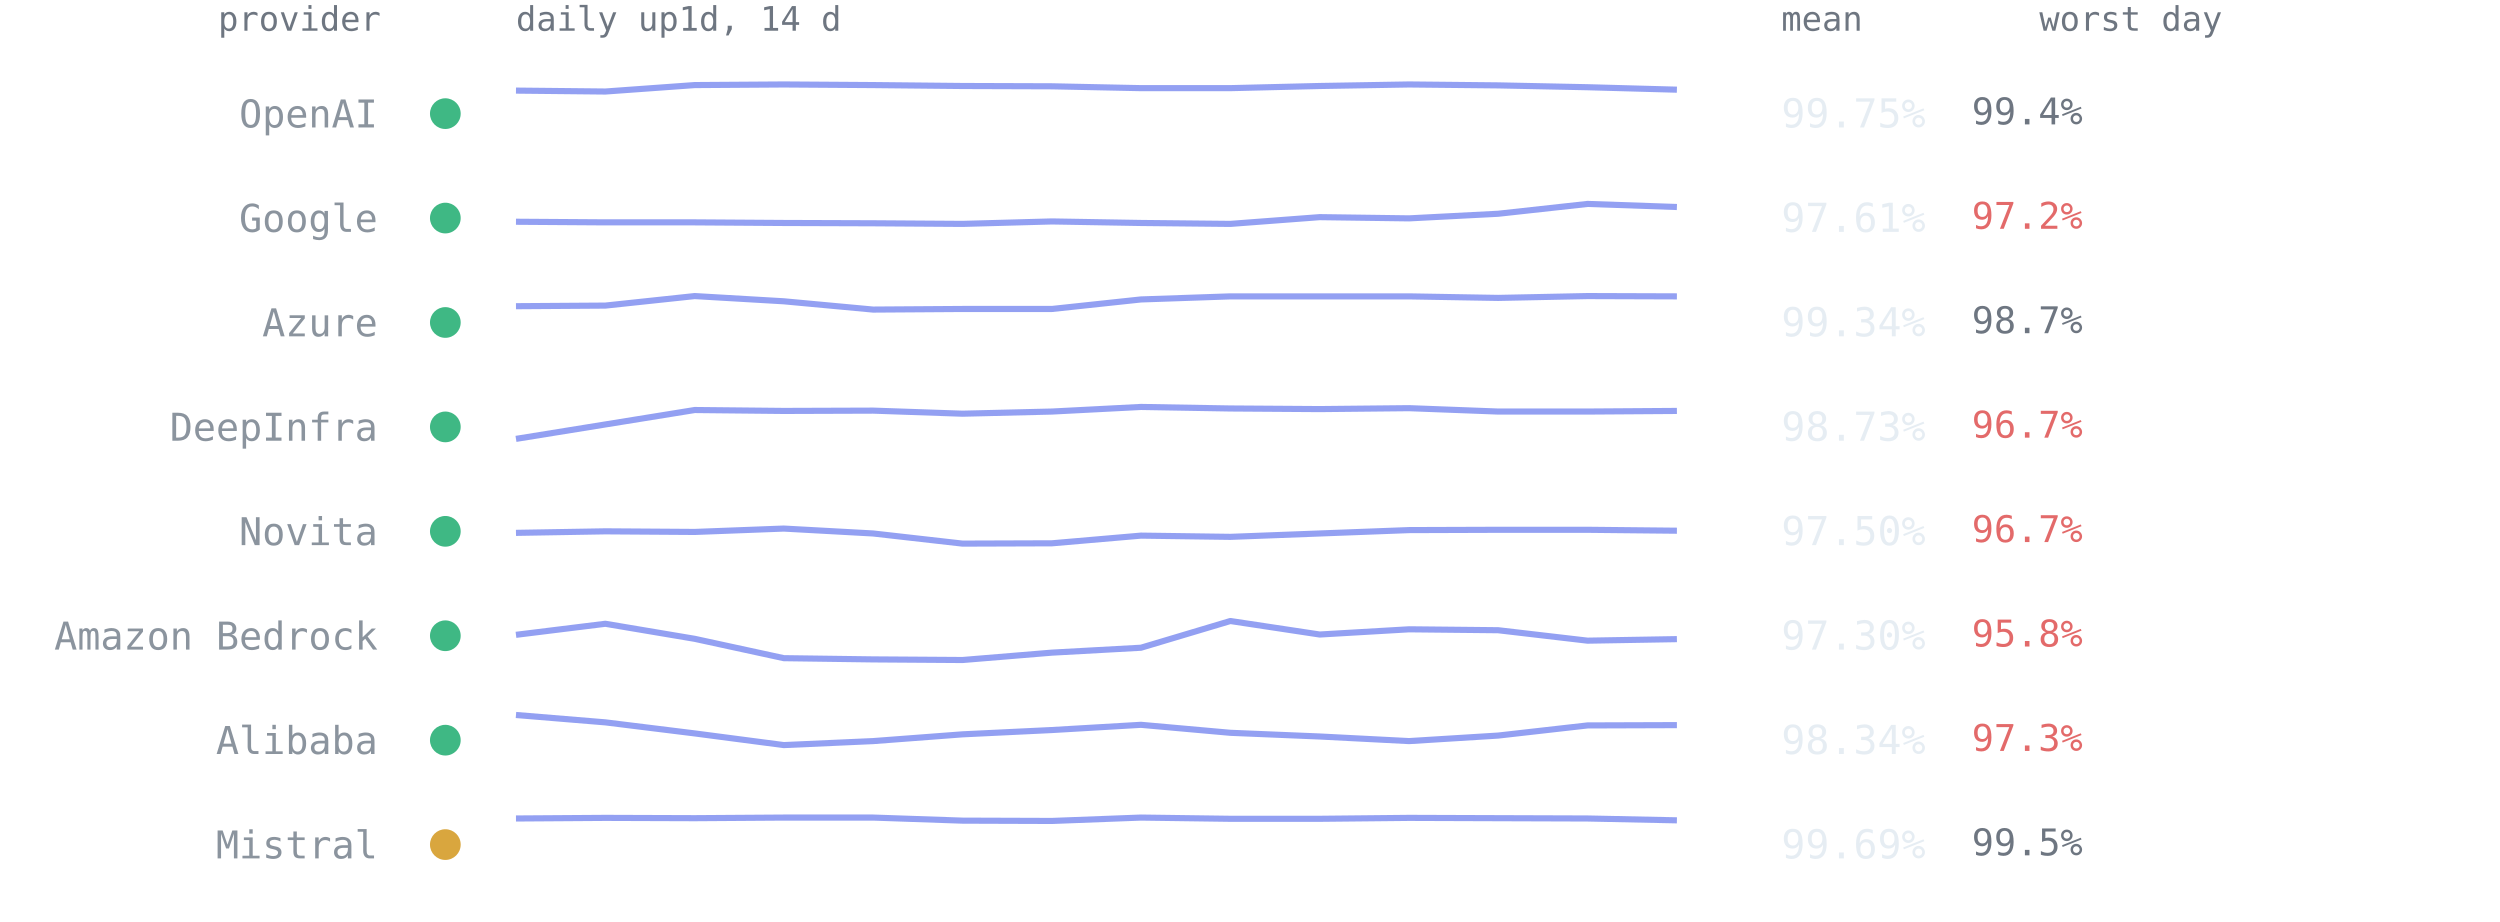
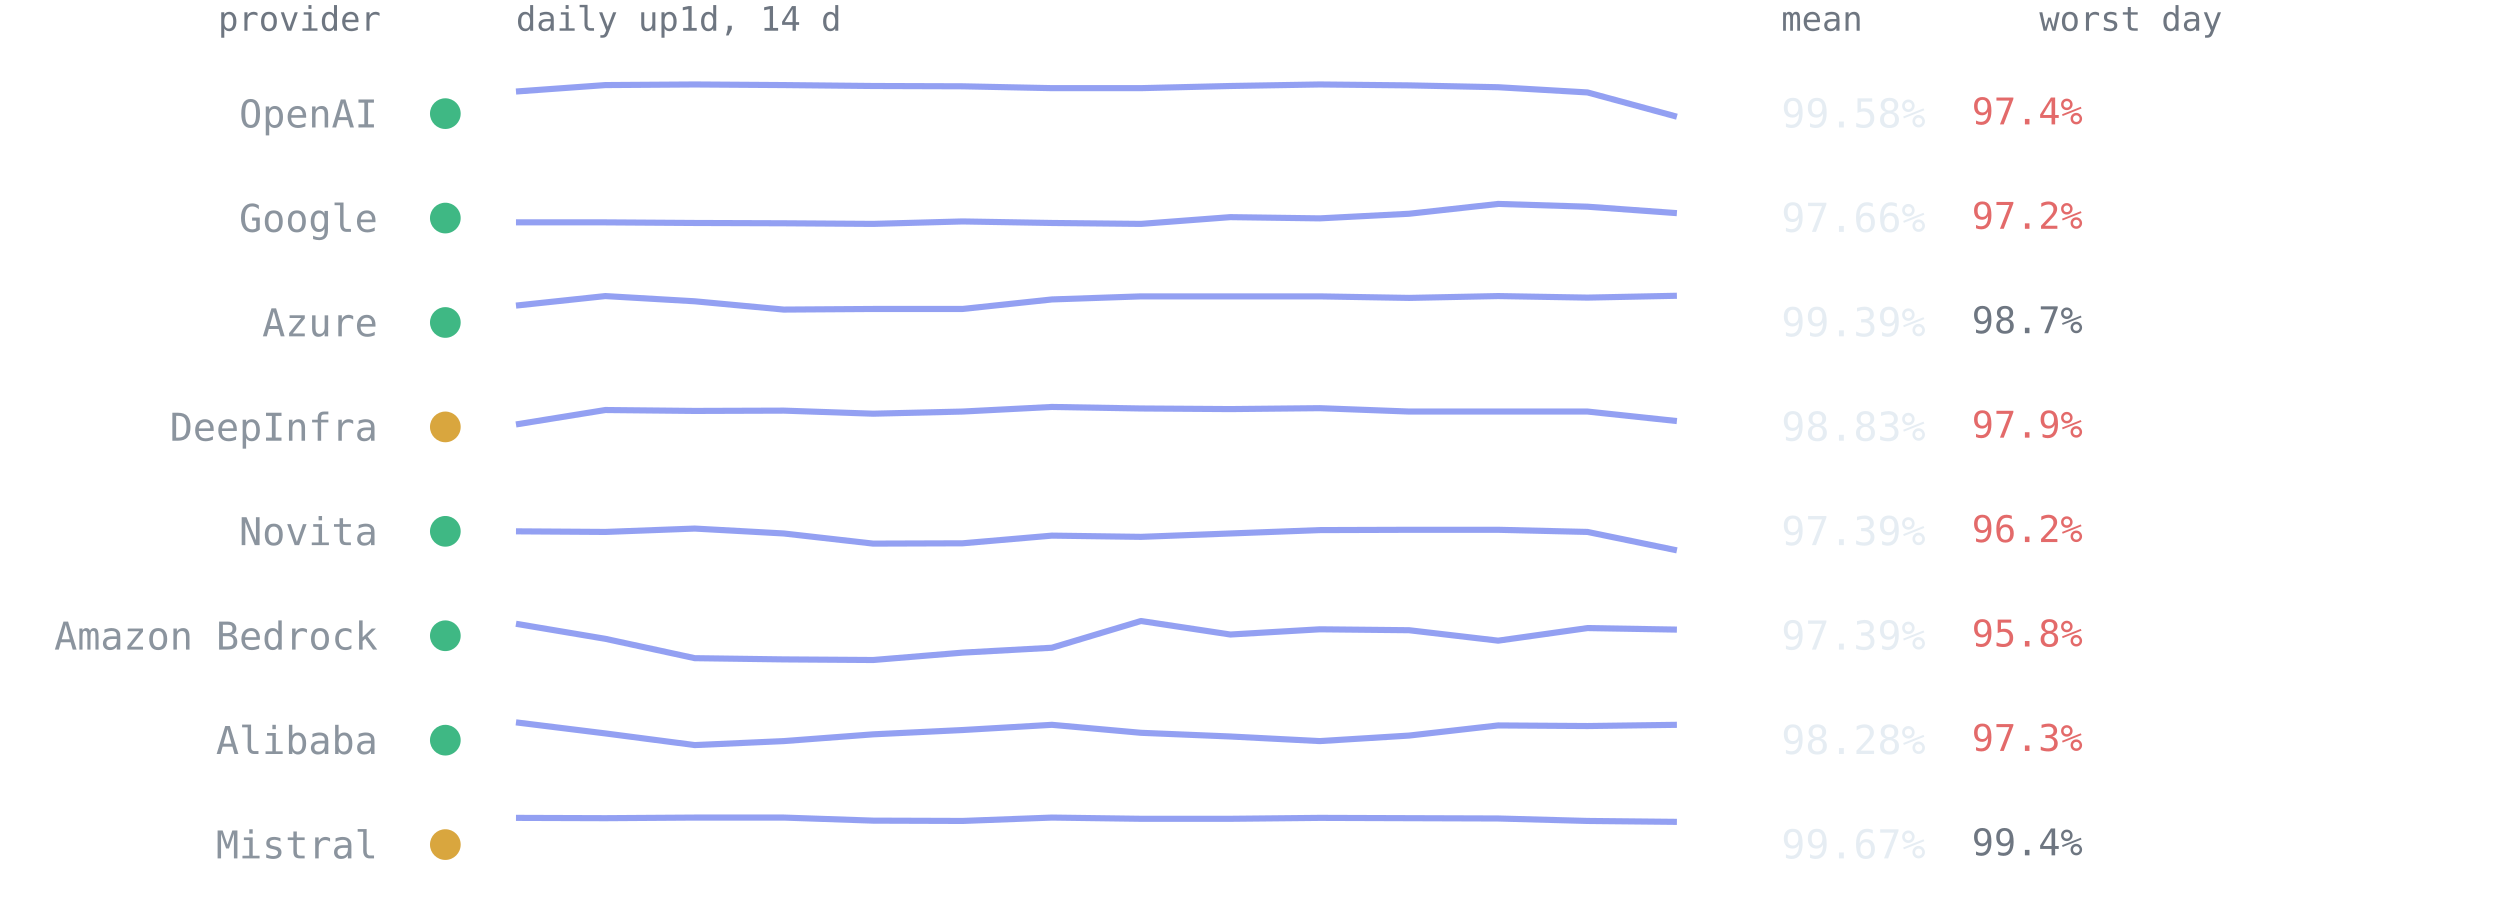
<svg xmlns="http://www.w3.org/2000/svg" viewBox="0 0 814 300" font-family="ui-monospace,SFMono-Regular,Menlo,Consolas,monospace" role="img" aria-label="Per-provider 14-day availability from up1d">
  <text x="124" y="10" text-anchor="end" style="font:11px ui-monospace,SFMono-Regular,Menlo,Consolas,monospace;fill:#6e7681">provider</text>
  <text x="168" y="10" style="font:11px ui-monospace,SFMono-Regular,Menlo,Consolas,monospace;fill:#6e7681">daily up1d, 14 d</text>
  <text x="580" y="10" style="font:11px ui-monospace,SFMono-Regular,Menlo,Consolas,monospace;fill:#6e7681">mean</text>
  <text x="664" y="10" style="font:11px ui-monospace,SFMono-Regular,Menlo,Consolas,monospace;fill:#6e7681">worst day</text>
  <circle cx="145" cy="37.0" r="5" fill="#3fb884" />
  <text x="123" y="41.5" text-anchor="end" style="font:12.5px ui-monospace,SFMono-Regular,Menlo,Consolas,monospace;fill:#8b949e">OpenAI</text>
-   <polyline points="168.0,29.5 197.1,29.8 226.2,27.7 255.2,27.5 284.3,27.7 313.4,28.0 342.5,28.1 371.5,28.7 400.6,28.7 429.7,28.0 458.8,27.5 487.8,27.8 516.9,28.4 546.0,29.2" fill="none" stroke="#93a0f2" stroke-width="2" stroke-linejoin="round" />
-   <text x="580" y="41.5" style="font:13px ui-monospace,SFMono-Regular,Menlo,Consolas,monospace;fill:#e6edf3">99.75%</text>
-   <text x="642" y="40.5" style="font:12px ui-monospace,SFMono-Regular,Menlo,Consolas,monospace;fill:#6e7681">99.4%</text>
+   <polyline points="168.0,29.8 197.1,27.7 226.2,27.5 255.2,27.7 284.3,28.0 313.4,28.1 342.5,28.7 371.5,28.7 400.6,28.0 429.7,27.5 458.8,27.8 487.8,28.4 516.9,30.1 546.0,38.0" fill="none" stroke="#93a0f2" stroke-width="2" stroke-linejoin="round" />
+   <text x="580" y="41.5" style="font:13px ui-monospace,SFMono-Regular,Menlo,Consolas,monospace;fill:#e6edf3">99.58%</text>
+   <text x="642" y="40.5" style="font:12px ui-monospace,SFMono-Regular,Menlo,Consolas,monospace;fill:#e36a6a">97.4%</text>
  <circle cx="145" cy="71.0" r="5" fill="#3fb884" />
  <text x="123" y="75.5" text-anchor="end" style="font:12.5px ui-monospace,SFMono-Regular,Menlo,Consolas,monospace;fill:#8b949e">Google</text>
-   <polyline points="168.0,72.2 197.1,72.4 226.2,72.4 255.2,72.6 284.3,72.7 313.4,72.9 342.5,72.1 371.5,72.6 400.6,72.9 429.7,70.7 458.8,71.1 487.8,69.6 516.9,66.4 546.0,67.4" fill="none" stroke="#93a0f2" stroke-width="2" stroke-linejoin="round" />
-   <text x="580" y="75.5" style="font:13px ui-monospace,SFMono-Regular,Menlo,Consolas,monospace;fill:#e6edf3">97.61%</text>
+   <polyline points="168.0,72.4 197.1,72.4 226.2,72.6 255.2,72.7 284.3,72.9 313.4,72.1 342.5,72.6 371.5,72.9 400.6,70.7 429.7,71.1 458.8,69.6 487.8,66.4 516.9,67.3 546.0,69.4" fill="none" stroke="#93a0f2" stroke-width="2" stroke-linejoin="round" />
+   <text x="580" y="75.5" style="font:13px ui-monospace,SFMono-Regular,Menlo,Consolas,monospace;fill:#e6edf3">97.66%</text>
  <text x="642" y="74.5" style="font:12px ui-monospace,SFMono-Regular,Menlo,Consolas,monospace;fill:#e36a6a">97.2%</text>
  <circle cx="145" cy="105.0" r="5" fill="#3fb884" />
  <text x="123" y="109.5" text-anchor="end" style="font:12.5px ui-monospace,SFMono-Regular,Menlo,Consolas,monospace;fill:#8b949e">Azure</text>
-   <polyline points="168.0,99.7 197.1,99.5 226.2,96.4 255.2,98.1 284.3,100.8 313.4,100.6 342.5,100.6 371.5,97.5 400.6,96.5 429.7,96.5 458.8,96.5 487.8,97.0 516.9,96.4 546.0,96.5" fill="none" stroke="#93a0f2" stroke-width="2" stroke-linejoin="round" />
-   <text x="580" y="109.5" style="font:13px ui-monospace,SFMono-Regular,Menlo,Consolas,monospace;fill:#e6edf3">99.34%</text>
+   <polyline points="168.0,99.5 197.1,96.4 226.2,98.1 255.2,100.8 284.3,100.6 313.4,100.6 342.5,97.5 371.5,96.5 400.6,96.5 429.7,96.5 458.8,97.0 487.8,96.4 516.9,96.9 546.0,96.3" fill="none" stroke="#93a0f2" stroke-width="2" stroke-linejoin="round" />
+   <text x="580" y="109.5" style="font:13px ui-monospace,SFMono-Regular,Menlo,Consolas,monospace;fill:#e6edf3">99.39%</text>
  <text x="642" y="108.5" style="font:12px ui-monospace,SFMono-Regular,Menlo,Consolas,monospace;fill:#6e7681">98.7%</text>
-   <circle cx="145" cy="139.0" r="5" fill="#3fb884" />
+   <circle cx="145" cy="139.0" r="5" fill="#d9a63e" />
  <text x="123" y="143.5" text-anchor="end" style="font:12.5px ui-monospace,SFMono-Regular,Menlo,Consolas,monospace;fill:#8b949e">DeepInfra</text>
-   <polyline points="168.0,142.9 197.1,138.2 226.2,133.5 255.2,133.8 284.3,133.7 313.4,134.7 342.5,134.0 371.5,132.5 400.6,133.0 429.7,133.2 458.8,132.9 487.8,134.0 516.9,134.0 546.0,133.8" fill="none" stroke="#93a0f2" stroke-width="2" stroke-linejoin="round" />
-   <text x="580" y="143.5" style="font:13px ui-monospace,SFMono-Regular,Menlo,Consolas,monospace;fill:#e6edf3">98.73%</text>
-   <text x="642" y="142.5" style="font:12px ui-monospace,SFMono-Regular,Menlo,Consolas,monospace;fill:#e36a6a">96.7%</text>
+   <polyline points="168.0,138.2 197.1,133.5 226.2,133.8 255.2,133.7 284.3,134.7 313.4,134.0 342.5,132.5 371.5,133.0 400.6,133.2 429.7,132.9 458.8,134.0 487.8,134.0 516.9,134.0 546.0,137.1" fill="none" stroke="#93a0f2" stroke-width="2" stroke-linejoin="round" />
+   <text x="580" y="143.5" style="font:13px ui-monospace,SFMono-Regular,Menlo,Consolas,monospace;fill:#e6edf3">98.83%</text>
+   <text x="642" y="142.5" style="font:12px ui-monospace,SFMono-Regular,Menlo,Consolas,monospace;fill:#e36a6a">97.9%</text>
  <circle cx="145" cy="173.0" r="5" fill="#3fb884" />
  <text x="123" y="177.5" text-anchor="end" style="font:12.5px ui-monospace,SFMono-Regular,Menlo,Consolas,monospace;fill:#8b949e">Novita</text>
-   <polyline points="168.0,173.5 197.1,173.0 226.2,173.2 255.2,172.1 284.3,173.7 313.4,177.0 342.5,176.9 371.5,174.4 400.6,174.8 429.7,173.7 458.8,172.6 487.8,172.5 516.9,172.5 546.0,172.8" fill="none" stroke="#93a0f2" stroke-width="2" stroke-linejoin="round" />
-   <text x="580" y="177.5" style="font:13px ui-monospace,SFMono-Regular,Menlo,Consolas,monospace;fill:#e6edf3">97.50%</text>
-   <text x="642" y="176.5" style="font:12px ui-monospace,SFMono-Regular,Menlo,Consolas,monospace;fill:#e36a6a">96.7%</text>
+   <polyline points="168.0,173.0 197.1,173.2 226.2,172.1 255.2,173.7 284.3,177.0 313.4,176.9 342.5,174.4 371.5,174.8 400.6,173.7 429.7,172.6 458.8,172.5 487.8,172.5 516.9,173.2 546.0,179.2" fill="none" stroke="#93a0f2" stroke-width="2" stroke-linejoin="round" />
+   <text x="580" y="177.5" style="font:13px ui-monospace,SFMono-Regular,Menlo,Consolas,monospace;fill:#e6edf3">97.39%</text>
+   <text x="642" y="176.5" style="font:12px ui-monospace,SFMono-Regular,Menlo,Consolas,monospace;fill:#e36a6a">96.2%</text>
  <circle cx="145" cy="207.0" r="5" fill="#3fb884" />
  <text x="123" y="211.5" text-anchor="end" style="font:12.5px ui-monospace,SFMono-Regular,Menlo,Consolas,monospace;fill:#8b949e">Amazon Bedrock</text>
-   <polyline points="168.0,206.7 197.1,203.1 226.2,208.0 255.2,214.3 284.3,214.7 313.4,214.9 342.5,212.5 371.5,210.9 400.6,202.2 429.7,206.6 458.8,204.9 487.8,205.2 516.9,208.6 546.0,208.1" fill="none" stroke="#93a0f2" stroke-width="2" stroke-linejoin="round" />
-   <text x="580" y="211.5" style="font:13px ui-monospace,SFMono-Regular,Menlo,Consolas,monospace;fill:#e6edf3">97.30%</text>
+   <polyline points="168.0,203.1 197.1,208.0 226.2,214.3 255.2,214.7 284.3,214.9 313.4,212.5 342.5,210.9 371.5,202.2 400.6,206.6 429.7,204.9 458.8,205.2 487.8,208.6 516.9,204.5 546.0,205.0" fill="none" stroke="#93a0f2" stroke-width="2" stroke-linejoin="round" />
+   <text x="580" y="211.5" style="font:13px ui-monospace,SFMono-Regular,Menlo,Consolas,monospace;fill:#e6edf3">97.39%</text>
  <text x="642" y="210.5" style="font:12px ui-monospace,SFMono-Regular,Menlo,Consolas,monospace;fill:#e36a6a">95.8%</text>
  <circle cx="145" cy="241.0" r="5" fill="#3fb884" />
  <text x="123" y="245.5" text-anchor="end" style="font:12.5px ui-monospace,SFMono-Regular,Menlo,Consolas,monospace;fill:#8b949e">Alibaba</text>
-   <polyline points="168.0,232.8 197.1,235.2 226.2,238.8 255.2,242.6 284.3,241.3 313.4,239.1 342.5,237.7 371.5,236.0 400.6,238.6 429.7,239.8 458.8,241.3 487.8,239.5 516.9,236.2 546.0,236.1" fill="none" stroke="#93a0f2" stroke-width="2" stroke-linejoin="round" />
-   <text x="580" y="245.5" style="font:13px ui-monospace,SFMono-Regular,Menlo,Consolas,monospace;fill:#e6edf3">98.34%</text>
+   <polyline points="168.0,235.2 197.1,238.8 226.2,242.6 255.2,241.3 284.3,239.1 313.4,237.7 342.5,236.0 371.5,238.6 400.6,239.8 429.7,241.3 458.8,239.5 487.8,236.2 516.9,236.4 546.0,236.0" fill="none" stroke="#93a0f2" stroke-width="2" stroke-linejoin="round" />
+   <text x="580" y="245.5" style="font:13px ui-monospace,SFMono-Regular,Menlo,Consolas,monospace;fill:#e6edf3">98.28%</text>
  <text x="642" y="244.5" style="font:12px ui-monospace,SFMono-Regular,Menlo,Consolas,monospace;fill:#e36a6a">97.3%</text>
  <circle cx="145" cy="275.0" r="5" fill="#d9a63e" />
  <text x="123" y="279.5" text-anchor="end" style="font:12.5px ui-monospace,SFMono-Regular,Menlo,Consolas,monospace;fill:#8b949e">Mistral</text>
-   <polyline points="168.0,266.5 197.1,266.3 226.2,266.4 255.2,266.2 284.3,266.2 313.4,267.2 342.5,267.3 371.5,266.2 400.6,266.6 429.7,266.6 458.8,266.3 487.8,266.4 516.9,266.5 546.0,267.1" fill="none" stroke="#93a0f2" stroke-width="2" stroke-linejoin="round" />
-   <text x="580" y="279.5" style="font:13px ui-monospace,SFMono-Regular,Menlo,Consolas,monospace;fill:#e6edf3">99.69%</text>
-   <text x="642" y="278.5" style="font:12px ui-monospace,SFMono-Regular,Menlo,Consolas,monospace;fill:#6e7681">99.5%</text>
+   <polyline points="168.0,266.3 197.1,266.4 226.2,266.2 255.2,266.2 284.3,267.2 313.4,267.3 342.5,266.2 371.5,266.6 400.6,266.6 429.7,266.3 458.8,266.4 487.8,266.5 516.9,267.3 546.0,267.6" fill="none" stroke="#93a0f2" stroke-width="2" stroke-linejoin="round" />
+   <text x="580" y="279.5" style="font:13px ui-monospace,SFMono-Regular,Menlo,Consolas,monospace;fill:#e6edf3">99.67%</text>
+   <text x="642" y="278.5" style="font:12px ui-monospace,SFMono-Regular,Menlo,Consolas,monospace;fill:#6e7681">99.4%</text>
</svg>
